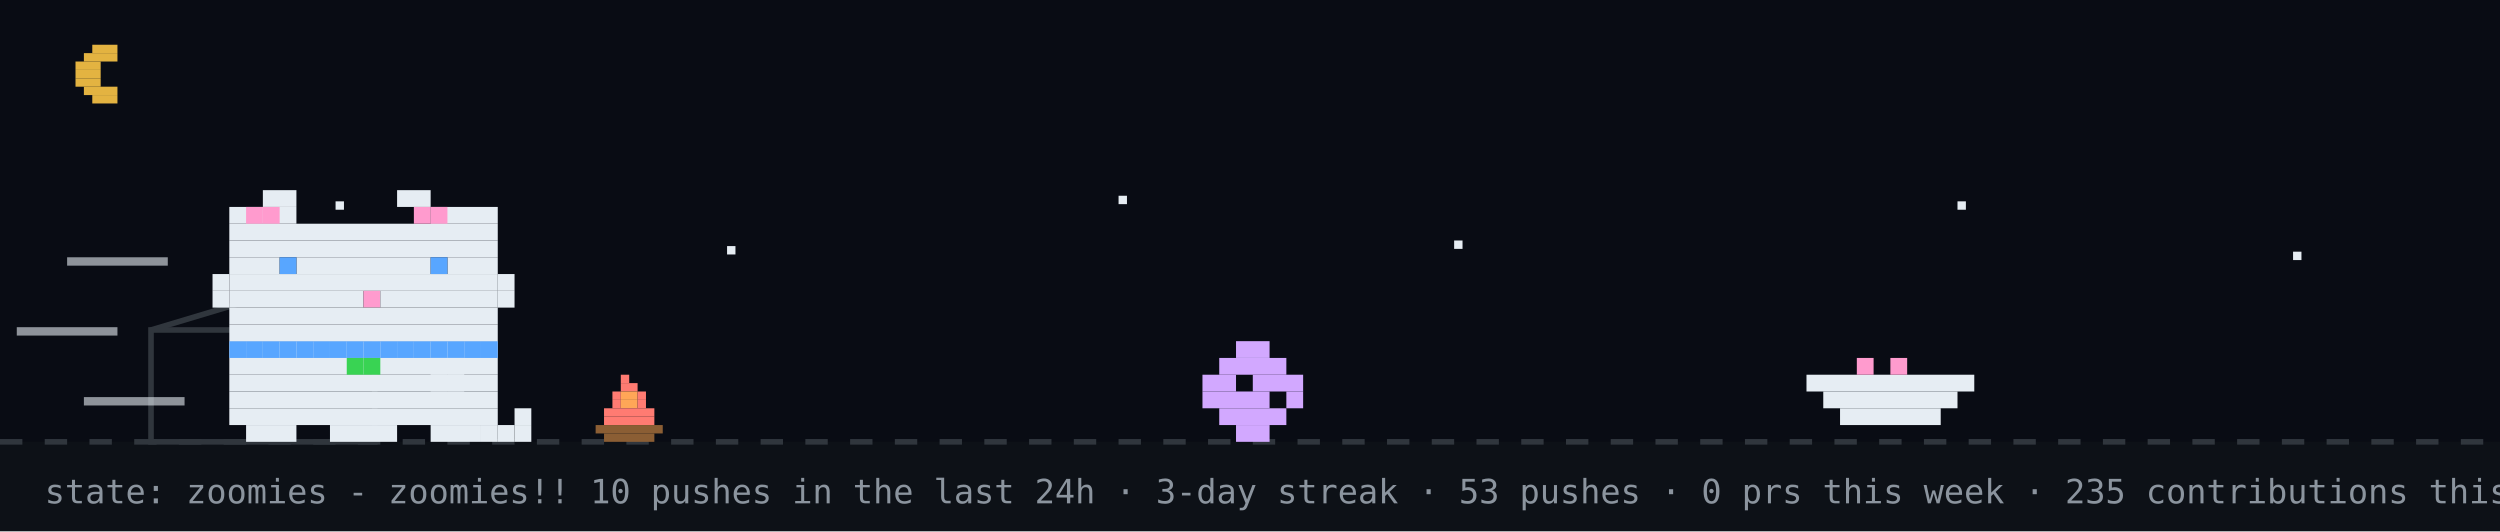
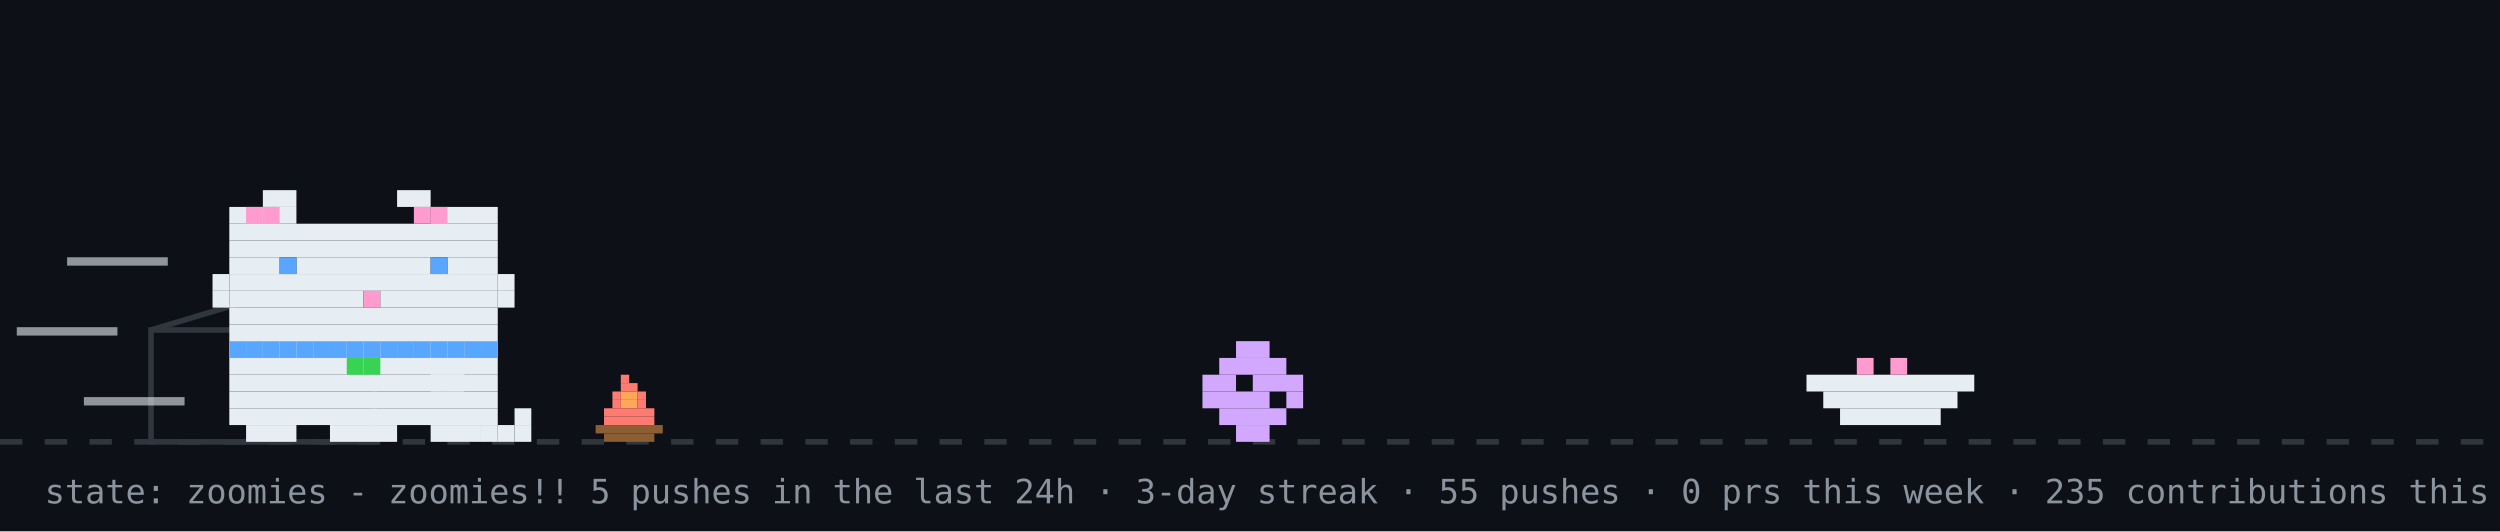
<svg xmlns="http://www.w3.org/2000/svg" width="894" height="190" viewBox="0 0 894 190" role="img" aria-label="github pet: zoomies">
  <rect width="894" height="190" fill="#0d1117" />
-   <rect width="894" height="158" fill="#02060f" opacity="0.4" />
-   <rect x="33" y="16" width="9" height="3" fill="#e3b341" />
-   <rect x="30" y="19" width="12" height="3" fill="#e3b341" />
-   <rect x="27" y="22" width="9" height="3" fill="#e3b341" />
-   <rect x="27" y="25" width="9" height="3" fill="#e3b341" />
-   <rect x="27" y="28" width="9" height="3" fill="#e3b341" />
-   <rect x="30" y="31" width="12" height="3" fill="#e3b341" />
-   <rect x="33" y="34" width="9" height="3" fill="#e3b341" />
-   <rect x="120" y="72" width="3" height="3" fill="#e6edf3">
-     <animate attributeName="opacity" values="1;0.2;1" dur="2.2s" begin="0s" repeatCount="indefinite" />
-   </rect>
-   <rect x="260" y="88" width="3" height="3" fill="#e6edf3">
-     <animate attributeName="opacity" values="1;0.2;1" dur="2.2s" begin="0.7s" repeatCount="indefinite" />
-   </rect>
-   <rect x="400" y="70" width="3" height="3" fill="#e6edf3">
-     <animate attributeName="opacity" values="1;0.2;1" dur="2.2s" begin="1.3s" repeatCount="indefinite" />
-   </rect>
-   <rect x="520" y="86" width="3" height="3" fill="#e6edf3">
-     <animate attributeName="opacity" values="1;0.2;1" dur="2.2s" begin="0.4s" repeatCount="indefinite" />
-   </rect>
-   <rect x="700" y="72" width="3" height="3" fill="#e6edf3">
-     <animate attributeName="opacity" values="1;0.2;1" dur="2.2s" begin="1.7s" repeatCount="indefinite" />
-   </rect>
-   <rect x="820" y="90" width="3" height="3" fill="#e6edf3">
-     <animate attributeName="opacity" values="1;0.2;1" dur="2.2s" begin="1s" repeatCount="indefinite" />
-   </rect>
  <line x1="0" y1="158" x2="894" y2="158" stroke="#30363d" stroke-width="2" stroke-dasharray="8 8" />
  <g>
    <animate attributeName="opacity" values="1;0;1" keyTimes="0;0.5;1" calcMode="discrete" dur="0.7s" repeatCount="indefinite" />
    <rect x="222" y="134" width="3" height="3" fill="#ff7b72" />
    <rect x="222" y="137" width="6" height="3" fill="#ff7b72" />
    <rect x="219" y="140" width="3" height="3" fill="#ff7b72" />
    <rect x="222" y="140" width="6" height="3" fill="#ffa657" />
    <rect x="228" y="140" width="3" height="3" fill="#ff7b72" />
    <rect x="219" y="143" width="3" height="3" fill="#ff7b72" />
    <rect x="222" y="143" width="6" height="3" fill="#ffa657" />
    <rect x="228" y="143" width="3" height="3" fill="#ff7b72" />
    <rect x="216" y="146" width="18" height="3" fill="#ff7b72" />
    <rect x="216" y="149" width="18" height="3" fill="#ff7b72" />
    <rect x="213" y="152" width="24" height="3" fill="#8b5e34" />
    <rect x="216" y="155" width="18" height="3" fill="#8b5e34" />
  </g>
  <g opacity="0">
    <animate attributeName="opacity" values="0;1;0" keyTimes="0;0.5;1" calcMode="discrete" dur="0.7s" repeatCount="indefinite" />
    <rect x="225" y="134" width="3" height="3" fill="#ff7b72" />
    <rect x="222" y="137" width="6" height="3" fill="#ff7b72" />
    <rect x="219" y="140" width="3" height="3" fill="#ff7b72" />
    <rect x="222" y="140" width="6" height="3" fill="#ffa657" />
    <rect x="216" y="143" width="6" height="3" fill="#ff7b72" />
    <rect x="222" y="143" width="6" height="3" fill="#ffa657" />
    <rect x="228" y="143" width="3" height="3" fill="#ff7b72" />
    <rect x="216" y="146" width="15" height="3" fill="#ff7b72" />
    <rect x="216" y="149" width="18" height="3" fill="#ff7b72" />
    <rect x="213" y="152" width="24" height="3" fill="#8b5e34" />
    <rect x="216" y="155" width="18" height="3" fill="#8b5e34" />
  </g>
  <rect x="222" y="126" width="4" height="4" rx="2" fill="#30363d" opacity="0">
    <animate attributeName="y" values="126;94" dur="2s" repeatCount="indefinite" />
    <animate attributeName="opacity" values="0;0.7;0" keyTimes="0;0.3;1" dur="2s" repeatCount="indefinite" />
  </rect>
  <rect x="54" y="118" width="80" height="40" fill="none" stroke="#30363d" stroke-width="2" />
  <line x1="54" y1="118" x2="94" y2="106" stroke="#30363d" stroke-width="2" />
  <g transform="translate(430,0)">
    <g>
      <animateTransform attributeName="transform" type="translate" values="0 0;0 0;52 -10;52 0;52 0;0 0" keyTimes="0;0.660;0.690;0.780;0.860;1" dur="14s" begin="7s" repeatCount="indefinite" />
      <rect x="12" y="122" width="12" height="6" fill="#d2a8ff" />
      <rect x="6" y="128" width="24" height="6" fill="#d2a8ff" />
      <rect x="0" y="134" width="12" height="6" fill="#d2a8ff" />
      <rect x="18" y="134" width="18" height="6" fill="#d2a8ff" />
      <rect x="0" y="140" width="24" height="6" fill="#d2a8ff" />
      <rect x="30" y="140" width="6" height="6" fill="#d2a8ff" />
      <rect x="6" y="146" width="24" height="6" fill="#d2a8ff" />
      <rect x="12" y="152" width="12" height="6" fill="#d2a8ff" />
    </g>
  </g>
  <rect x="646" y="134" width="60" height="6" fill="#e6edf3" />
  <rect x="652" y="140" width="48" height="6" fill="#e6edf3" />
  <rect x="658" y="146" width="36" height="6" fill="#e6edf3" />
  <rect x="664" y="128" width="6" height="6" fill="#ff9bce" />
  <rect x="676" y="128" width="6" height="6" fill="#ff9bce" />
  <g transform="translate(70,0)">
    <animateTransform attributeName="transform" type="translate" values="70 0;500 0;500 0;320 0;320 0;70 0;70 0" keyTimes="0;0.12;0.35;0.45;0.62;0.82;1" dur="14s" begin="7s" repeatCount="indefinite" />
    <g>
      <animateTransform attributeName="transform" type="translate" values="0 0;0 -3;0 0" dur="0.7s" repeatCount="indefinite" />
      <rect x="12" y="122" width="96" height="6" fill="#e6edf3" />
      <rect x="12" y="128" width="96" height="6" fill="#e6edf3" />
      <rect x="12" y="134" width="96" height="6" fill="#e6edf3" />
      <rect x="12" y="140" width="96" height="6" fill="#e6edf3" />
      <rect x="12" y="146" width="96" height="6" fill="#e6edf3" />
      <rect x="18" y="152" width="18" height="6" fill="#e6edf3" />
      <rect x="48" y="152" width="24" height="6" fill="#e6edf3" />
      <rect x="84" y="152" width="18" height="6" fill="#e6edf3" />
      <rect x="12" y="122" width="6" height="6" fill="#58a6ff" />
      <rect x="18" y="122" width="6" height="6" fill="#58a6ff" />
      <rect x="24" y="122" width="6" height="6" fill="#58a6ff" />
      <rect x="30" y="122" width="6" height="6" fill="#58a6ff" />
      <rect x="36" y="122" width="6" height="6" fill="#58a6ff" />
      <rect x="42" y="122" width="6" height="6" fill="#58a6ff" />
      <rect x="48" y="122" width="6" height="6" fill="#58a6ff" />
      <rect x="54" y="122" width="6" height="6" fill="#58a6ff" />
      <rect x="60" y="122" width="6" height="6" fill="#58a6ff" />
      <rect x="66" y="122" width="6" height="6" fill="#58a6ff" />
      <rect x="72" y="122" width="6" height="6" fill="#58a6ff" />
      <rect x="78" y="122" width="6" height="6" fill="#58a6ff" />
      <rect x="84" y="122" width="6" height="6" fill="#58a6ff" />
      <rect x="90" y="122" width="6" height="6" fill="#58a6ff" />
      <rect x="96" y="122" width="6" height="6" fill="#58a6ff" />
      <rect x="102" y="122" width="6" height="6" fill="#58a6ff" />
      <rect x="54" y="128" width="6" height="6" fill="#39d353" />
      <rect x="60" y="128" width="6" height="6" fill="#39d353" />
      <g>
        <animate attributeName="opacity" values="1;0;1" keyTimes="0;0.5;1" calcMode="discrete" dur="1.4s" repeatCount="indefinite" />
        <rect x="102" y="152" width="6" height="6" fill="#e6edf3" />
        <rect x="108" y="152" width="6" height="6" fill="#e6edf3" />
        <rect x="114" y="152" width="6" height="6" fill="#e6edf3" />
        <rect x="114" y="146" width="6" height="6" fill="#e6edf3" />
      </g>
      <g opacity="0">
        <animate attributeName="opacity" values="0;1;0" keyTimes="0;0.5;1" calcMode="discrete" dur="1.4s" repeatCount="indefinite" />
        <rect x="114" y="152" width="6" height="6" fill="#e6edf3" />
        <rect x="114" y="146" width="6" height="6" fill="#e6edf3" />
        <rect x="114" y="140" width="6" height="6" fill="#e6edf3" />
        <rect x="108" y="140" width="6" height="6" fill="#e6edf3" />
      </g>
      <g>
        <animate attributeName="opacity" values="1;1;0;0;1" keyTimes="0;0.660;0.720;0.780;1" calcMode="discrete" dur="14s" begin="7s" repeatCount="indefinite" />
        <rect x="84" y="128" width="6" height="6" fill="#e6edf3" />
        <rect x="90" y="128" width="6" height="6" fill="#e6edf3" />
        <rect x="84" y="134" width="6" height="6" fill="#e6edf3" />
        <rect x="90" y="134" width="6" height="6" fill="#e6edf3" />
      </g>
      <g opacity="0">
        <animate attributeName="opacity" values="0;0;1;1;0" keyTimes="0;0.660;0.720;0.780;1" calcMode="discrete" dur="14s" begin="7s" repeatCount="indefinite" />
        <rect x="96" y="134" width="6" height="6" fill="#e6edf3" />
        <rect x="102" y="134" width="6" height="6" fill="#e6edf3" />
        <rect x="108" y="134" width="6" height="6" fill="#e6edf3" />
        <rect x="114" y="134" width="6" height="6" fill="#e6edf3" />
        <rect x="114" y="128" width="6" height="6" fill="#e6edf3" />
      </g>
      <g>
        <animateTransform attributeName="transform" type="translate" values="0 0;0 0;0 8;0 0;0 8;0 0;0 8;0 0;0 0" keyTimes="0.000;0.150;0.180;0.210;0.240;0.270;0.300;0.330;1.000" dur="14s" begin="7s" repeatCount="indefinite" />
        <rect x="24" y="68" width="12" height="6" fill="#e6edf3" />
        <rect x="72" y="68" width="12" height="6" fill="#e6edf3" />
        <rect x="12" y="74" width="24" height="6" fill="#e6edf3" />
        <rect x="84" y="74" width="24" height="6" fill="#e6edf3" />
        <rect x="12" y="80" width="96" height="6" fill="#e6edf3" />
        <rect x="12" y="86" width="96" height="6" fill="#e6edf3" />
        <rect x="12" y="92" width="18" height="6" fill="#e6edf3" />
        <rect x="36" y="92" width="48" height="6" fill="#e6edf3" />
        <rect x="90" y="92" width="18" height="6" fill="#e6edf3" />
        <rect x="12" y="98" width="96" height="6" fill="#e6edf3" />
        <rect x="12" y="104" width="48" height="6" fill="#e6edf3" />
        <rect x="60" y="104" width="6" height="6" fill="#ff9bce" />
        <rect x="66" y="104" width="42" height="6" fill="#e6edf3" />
        <rect x="12" y="110" width="96" height="6" fill="#e6edf3" />
        <rect x="12" y="116" width="96" height="6" fill="#e6edf3" />
        <rect x="18" y="74" width="6" height="6" fill="#ff9bce" />
        <rect x="24" y="74" width="6" height="6" fill="#ff9bce" />
        <rect x="78" y="74" width="6" height="6" fill="#ff9bce" />
        <rect x="84" y="74" width="6" height="6" fill="#ff9bce" />
        <rect x="6" y="98" width="6" height="6" fill="#e6edf3" />
        <rect x="6" y="104" width="6" height="6" fill="#e6edf3" />
        <rect x="108" y="98" width="6" height="6" fill="#e6edf3" />
        <rect x="108" y="104" width="6" height="6" fill="#e6edf3" />
        <g>
          <animate attributeName="opacity" values="1;0;1" keyTimes="0;0.96;1" calcMode="discrete" dur="4.2s" repeatCount="indefinite" />
          <rect x="30" y="92" width="6" height="6" fill="#58a6ff" />
          <rect x="84" y="92" width="6" height="6" fill="#58a6ff" />
        </g>
        <g opacity="0">
          <animate attributeName="opacity" values="0;1;0" keyTimes="0;0.96;1" calcMode="discrete" dur="4.2s" repeatCount="indefinite" />
          <rect x="30" y="92" width="6" height="6" fill="#0d1117" />
          <rect x="84" y="92" width="6" height="6" fill="#0d1117" />
        </g>
      </g>
      <g opacity="0">
        <animate attributeName="opacity" values="1;1;0;0;1;1" keyTimes="0;0.12;0.13;0.82;0.83;1" calcMode="discrete" dur="14s" begin="7s" repeatCount="indefinite" />
        <g>
          <animate attributeName="opacity" values="1;0;1" calcMode="discrete" dur="0.5s" repeatCount="indefinite" />
          <rect x="108" y="86" width="6" height="6" fill="#e6edf3" />
          <rect x="114" y="80" width="6" height="6" fill="#e6edf3" />
          <rect x="114" y="86" width="6" height="6" fill="#e6edf3" />
        </g>
      </g>
      <rect x="-46" y="92" width="36" height="3" fill="#e6edf3" opacity="0.6">
        <animate attributeName="opacity" values="0.6;0.1;0.6" dur="0.5s" begin="0s" repeatCount="indefinite" />
      </rect>
      <rect x="-64" y="117" width="36" height="3" fill="#e6edf3" opacity="0.6">
        <animate attributeName="opacity" values="0.6;0.1;0.6" dur="0.5s" begin="0.15s" repeatCount="indefinite" />
      </rect>
      <rect x="-40" y="142" width="36" height="3" fill="#e6edf3" opacity="0.6">
        <animate attributeName="opacity" values="0.6;0.1;0.6" dur="0.5s" begin="0.3s" repeatCount="indefinite" />
      </rect>
    </g>
  </g>
  <g opacity="0">
    <animate attributeName="opacity" values="0;0;1;1;0;0" keyTimes="0;0.07;0.14;0.85;0.96;1" dur="7s" repeatCount="1" fill="freeze" />
    <rect x="60" y="12" width="380" height="46" rx="10" fill="#30363d" />
    <polygon points="110,58 130,58 118,74" fill="#30363d" />
-     <text x="76" y="31" font-family="monospace" font-size="13" fill="#e6edf3">up late? me too - welcome to shubham's corner</text>
+     <text x="76" y="31" font-family="monospace" font-size="13" fill="#e6edf3">good afternoon! welcome to shubham's corner</text>
    <text x="76" y="48" font-family="monospace" font-size="12" fill="#8b949e">scroll down for projects + contact</text>
    <polygon points="230,66 246,66 238,78" fill="#58a6ff">
      <animateTransform attributeName="transform" type="translate" values="0 0;0 6;0 0" dur="0.8s" repeatCount="indefinite" />
    </polygon>
  </g>
  <g opacity="0">
    <animate attributeName="opacity" values="0;0;1;1;0;0" keyTimes="0;0.000;0.040;0.183;0.223;1" dur="18s" begin="5s" repeatCount="indefinite" />
    <rect x="673.6" y="14" width="204.4" height="30" rx="9" fill="#30363d" />
    <polygon points="699.6,44 717.6,44 706.6,54" fill="#30363d" />
    <text x="684.6" y="33" font-family="monospace" font-size="12" fill="#e6edf3">hacking on platewise-rag</text>
  </g>
  <g opacity="0">
    <animate attributeName="opacity" values="0;0;1;1;0;0" keyTimes="0;0.250;0.290;0.433;0.473;1" dur="18s" begin="5s" repeatCount="indefinite" />
    <rect x="711.6" y="14" width="166.4" height="30" rx="9" fill="#30363d" />
    <polygon points="737.6,44 755.6,44 744.6,54" fill="#30363d" />
    <text x="722.6" y="33" font-family="monospace" font-size="12" fill="#e6edf3">featured projects ↓</text>
  </g>
  <g opacity="0">
    <animate attributeName="opacity" values="0;0;1;1;0;0" keyTimes="0;0.500;0.540;0.683;0.723;1" dur="18s" begin="5s" repeatCount="indefinite" />
    <rect x="696.4" y="14" width="181.6" height="30" rx="9" fill="#30363d" />
    <polygon points="722.4,44 740.4,44 729.4,54" fill="#30363d" />
    <text x="707.4" y="33" font-family="monospace" font-size="12" fill="#e6edf3">live stats + graphs ↓</text>
  </g>
  <g opacity="0">
    <animate attributeName="opacity" values="0;0;1;1;0;0" keyTimes="0;0.750;0.790;0.933;0.973;1" dur="18s" begin="5s" repeatCount="indefinite" />
    <rect x="650.8" y="14" width="227.2" height="30" rx="9" fill="#30363d" />
    <polygon points="676.8,44 694.8,44 683.8,54" fill="#30363d" />
    <text x="661.8" y="33" font-family="monospace" font-size="12" fill="#e6edf3">say hi: prsdx.dev@gmail.com</text>
  </g>
-   <text x="16" y="180" font-family="monospace" font-size="12" fill="#8b949e">state: zoomies - zoomies!! 10 pushes in the last 24h · 3-day streak · 53 pushes · 0 prs this week · 235 contributions this year · regenerated every 6h · github-pet by prsdx</text>
+   <text x="16" y="180" font-family="monospace" font-size="12" fill="#8b949e">state: zoomies - zoomies!! 5 pushes in the last 24h · 3-day streak · 55 pushes · 0 prs this week · 235 contributions this year · regenerated every 6h · github-pet by prsdx</text>
</svg>
